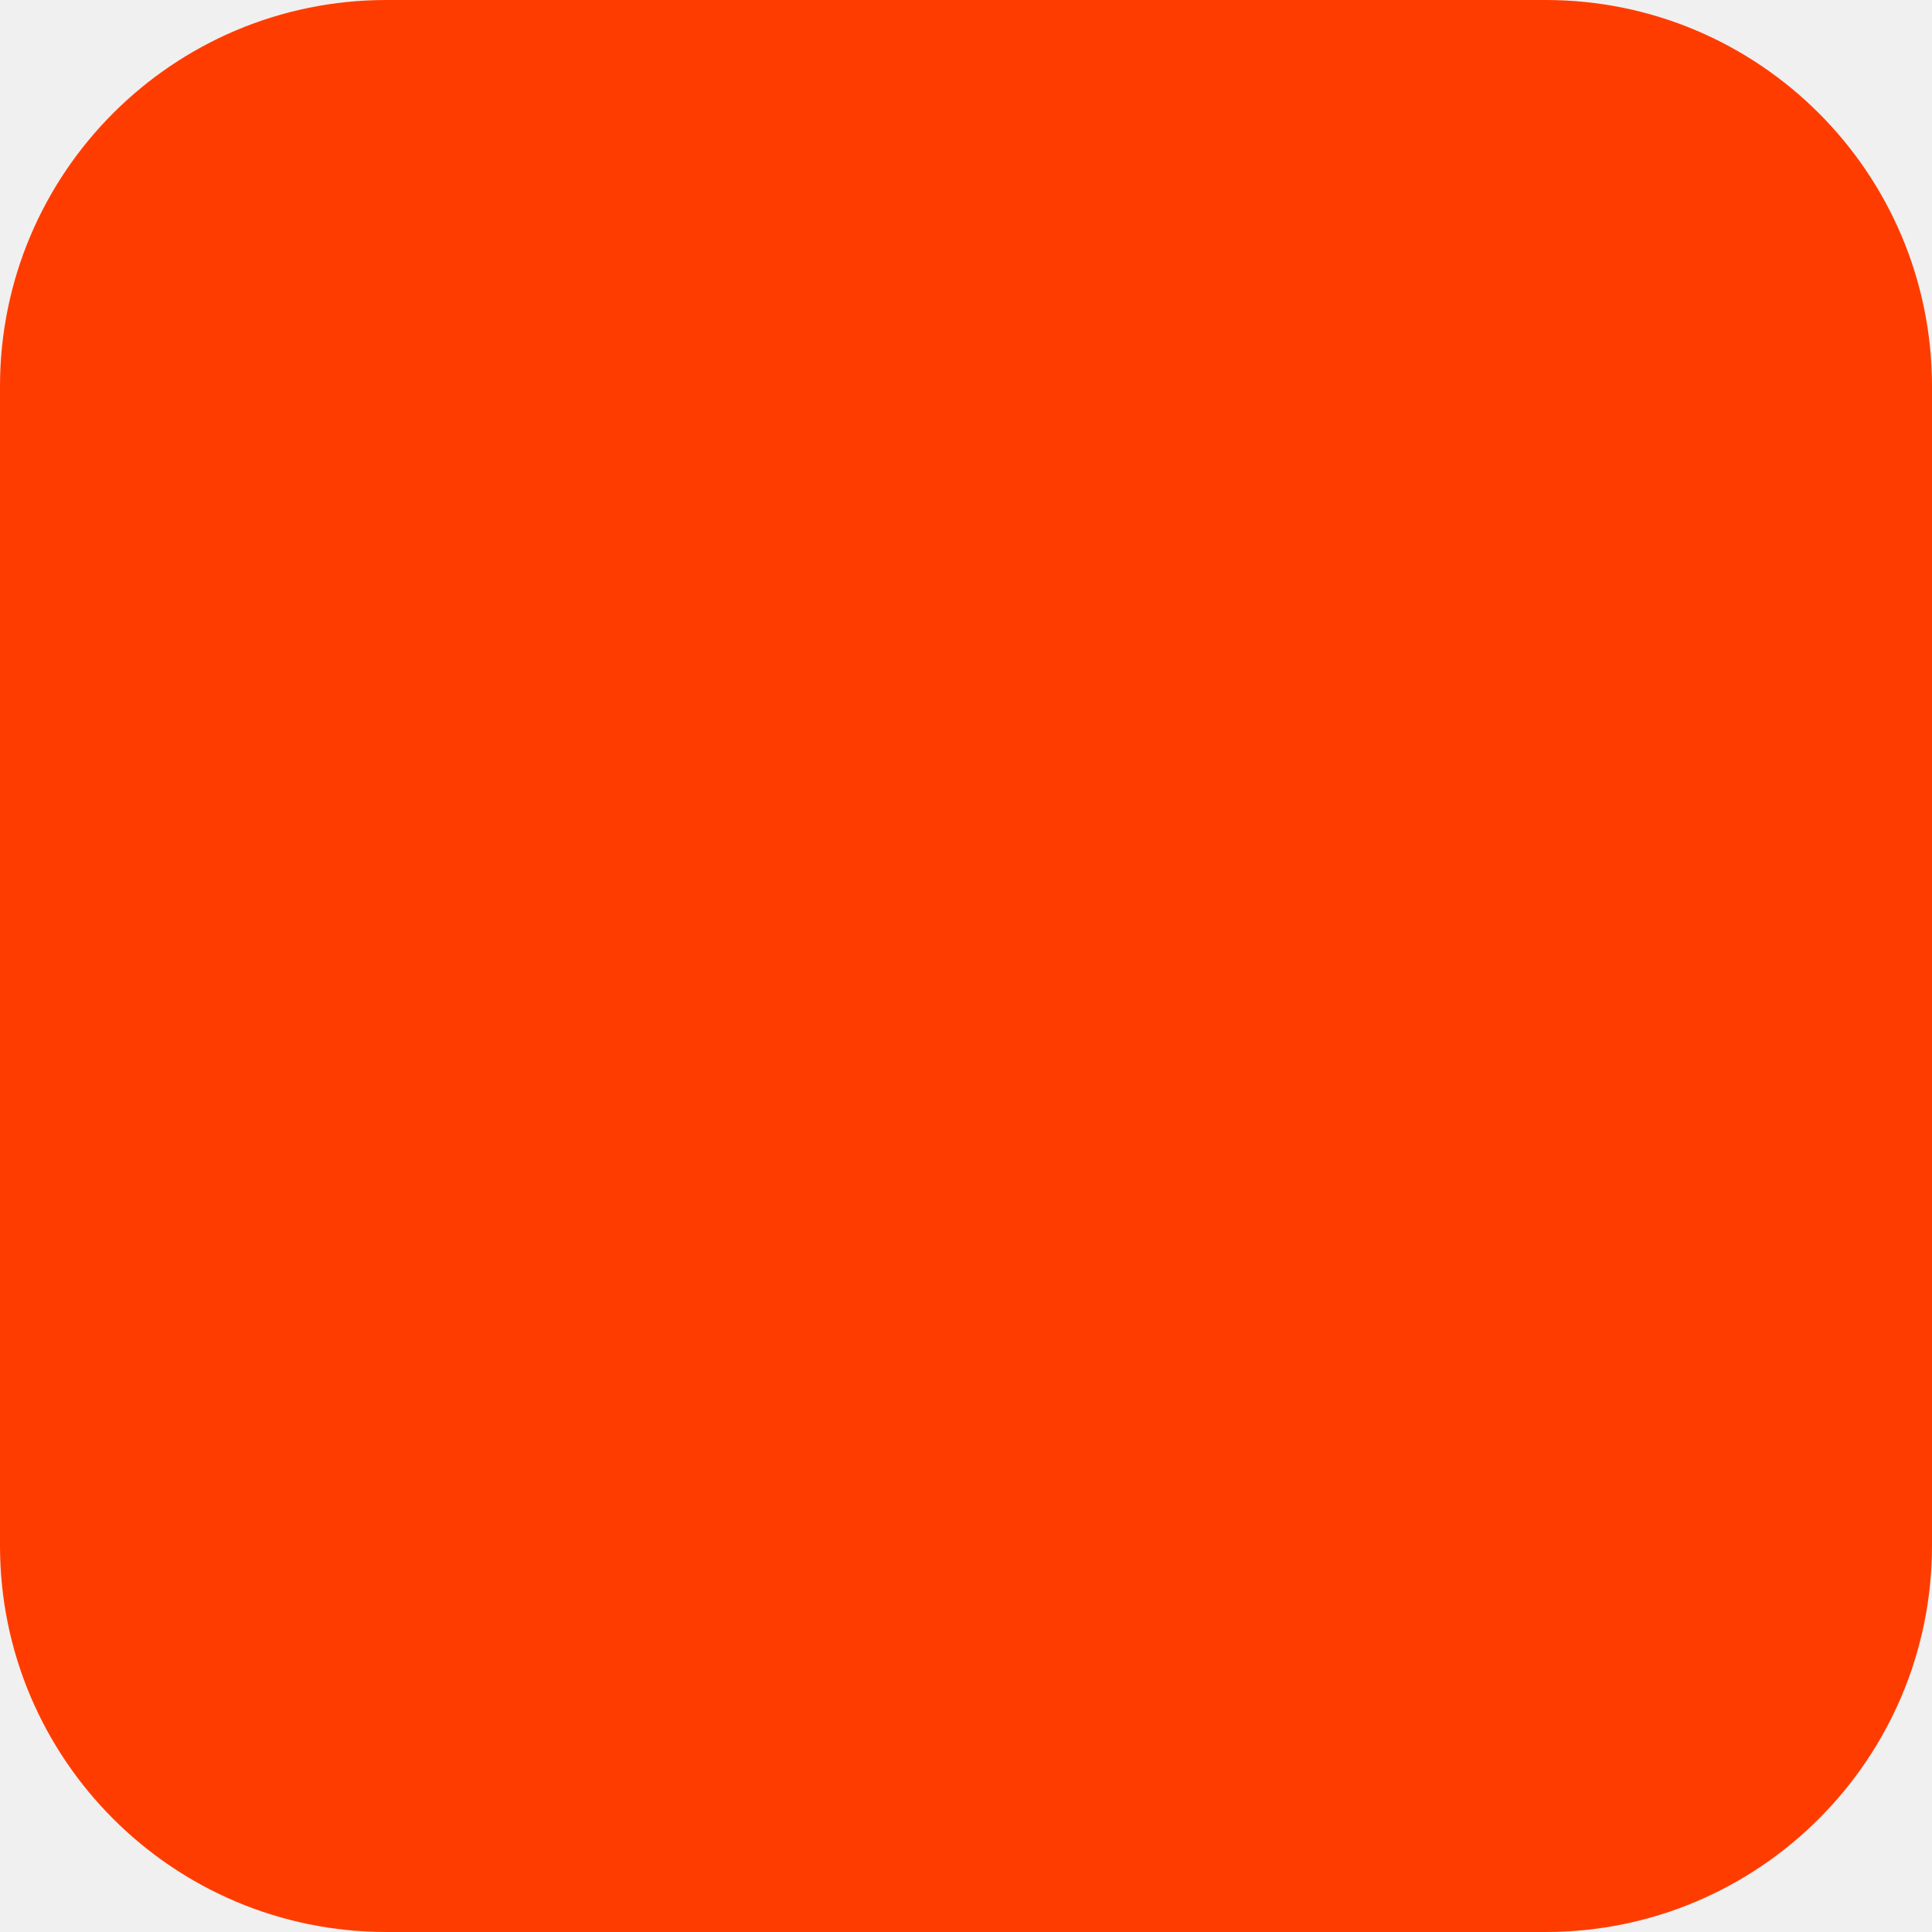
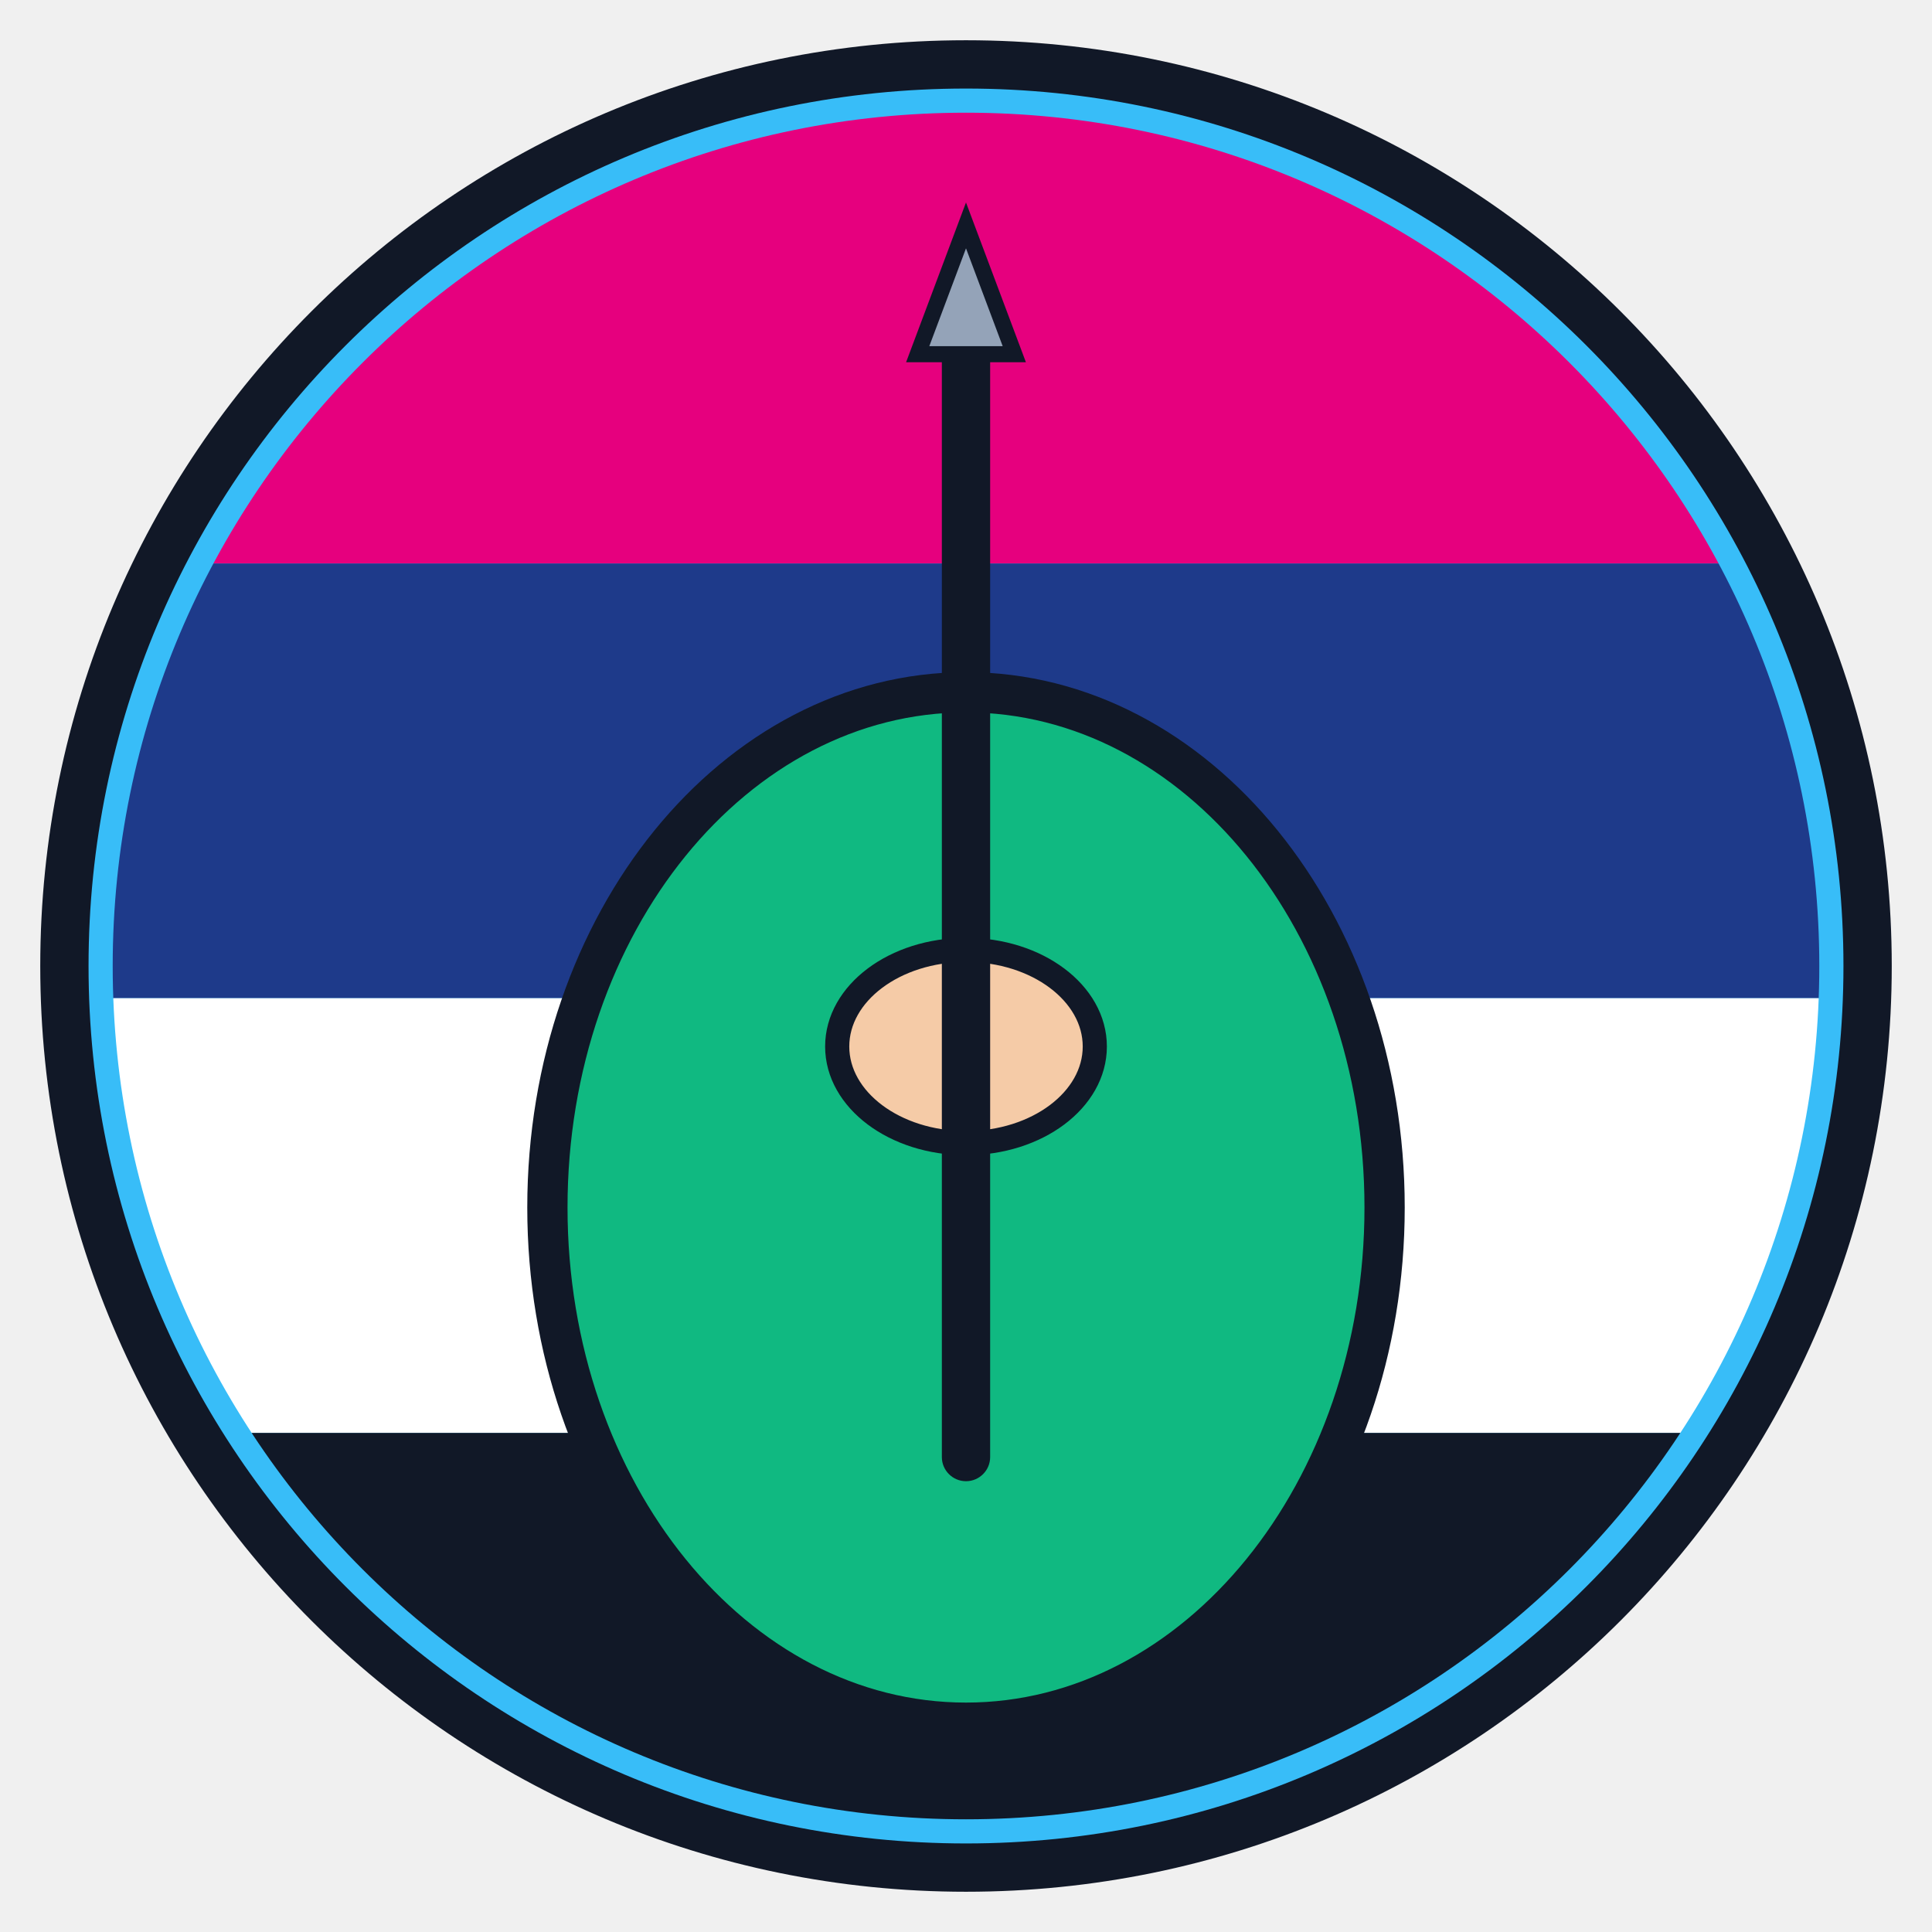
- <svg xmlns="http://www.w3.org/2000/svg" width="180" height="180" viewBox="0 0 180 180" fill="none">
-   <rect width="180" height="180" rx="36" fill="#FF3C00" />
+ <svg xmlns="http://www.w3.org/2000/svg" width="120" height="120" viewBox="0 0 120 120" fill="none" aria-label="Escudo Misak">
+   <circle cx="60" cy="60" r="56" fill="#38BDF8" stroke="#111827" stroke-width="3" />
+   <defs>
+     <clipPath id="sc">
+       <circle cx="60" cy="60" r="53" />
+     </clipPath>
+   </defs>
+   <g clip-path="url(#sc)">
+     <rect x="7" y="7" width="106" height="28" fill="#E6007E" />
+     <rect x="7" y="35" width="106" height="27" fill="#1E3A8A" />
+     <rect x="7" y="62" width="106" height="27" fill="#FFFFFF" />
+     <rect x="7" y="89" width="106" height="27" fill="#111827" />
+   </g>
+   <ellipse cx="60" cy="75" rx="26" ry="32" fill="#10B981" stroke="#111827" stroke-width="2.5" />
+   <ellipse cx="60" cy="65" rx="8" ry="6" fill="#F5CBA7" stroke="#111827" stroke-width="1.5" />
+   <rect x="58.5" y="20" width="3" height="72" fill="#111827" rx="1.5" />
+   <polygon points="60,14 57,22 63,22" fill="#94A3B8" stroke="#111827" stroke-width="1" />
</svg>
